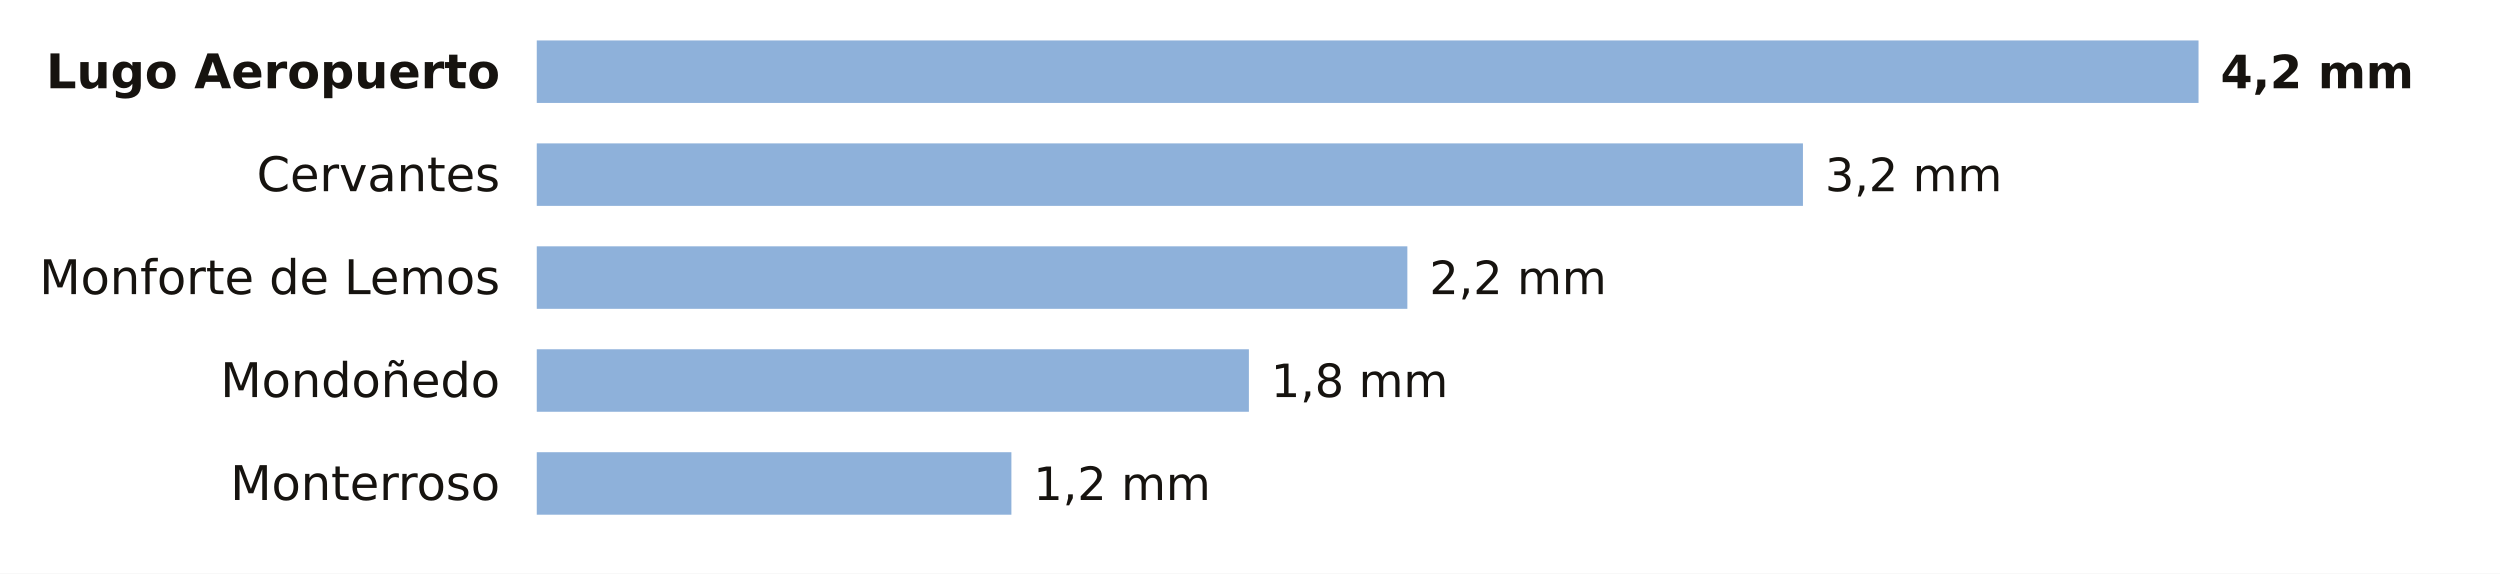
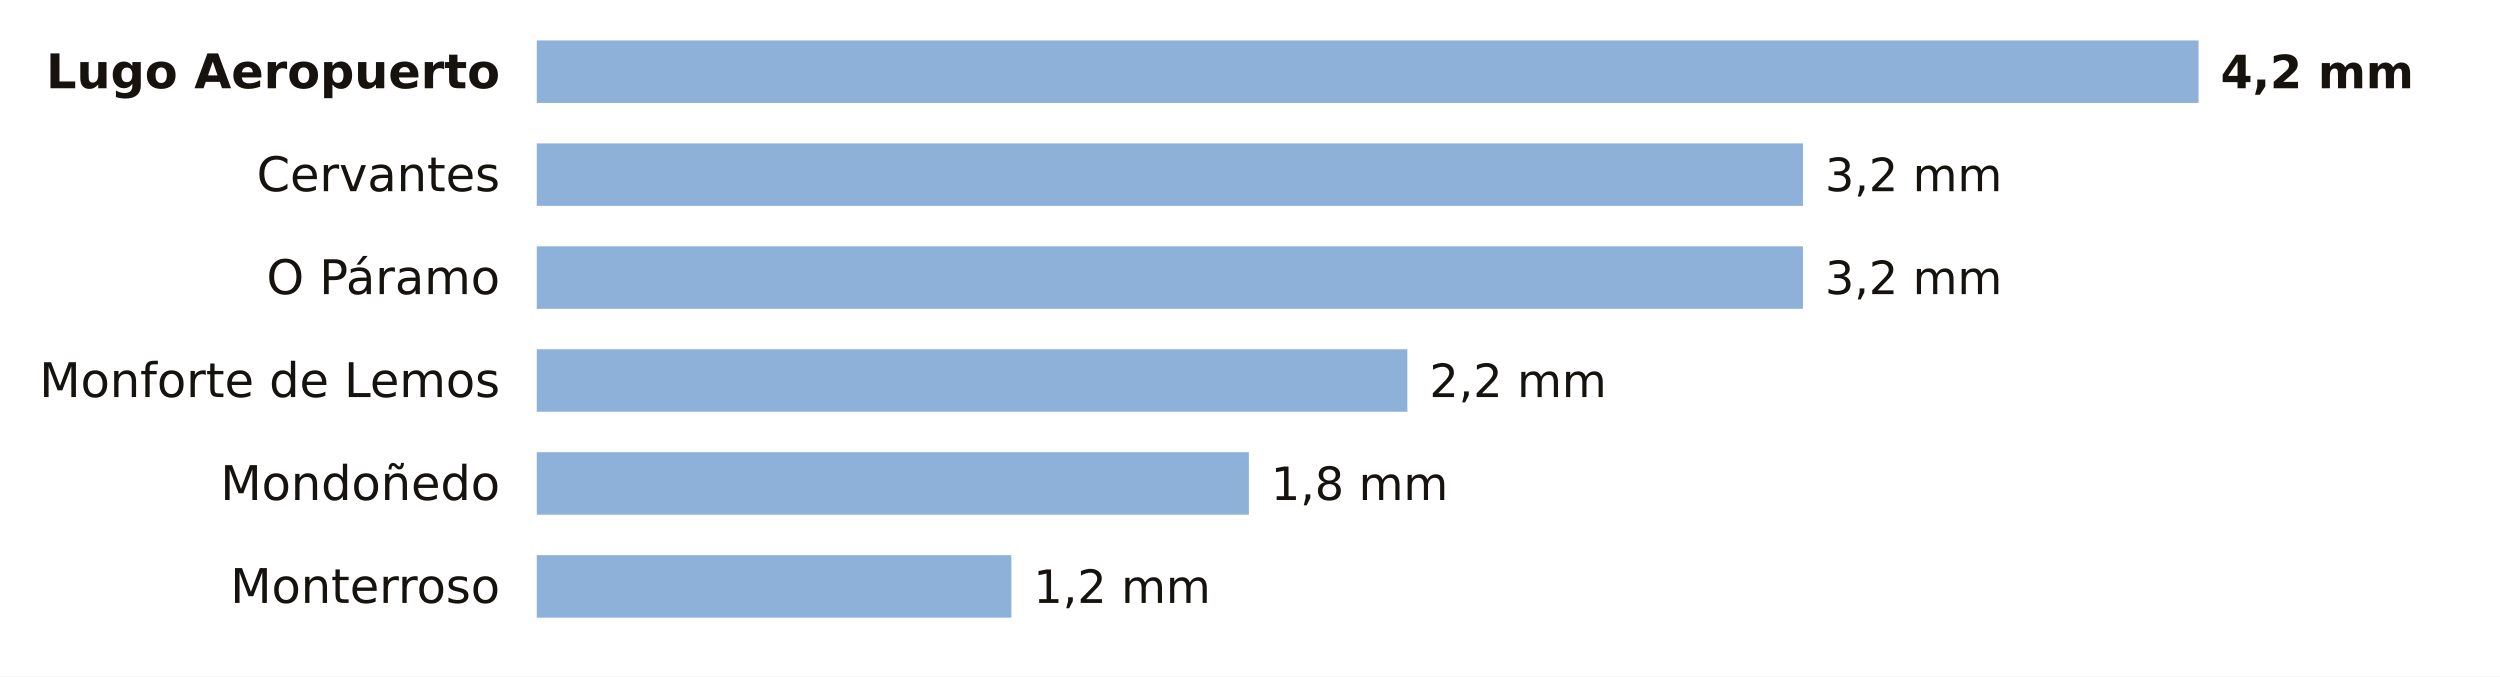
- <svg xmlns="http://www.w3.org/2000/svg" viewBox="0 0 680 156" width="680" height="156" role="img" aria-label="La lluvia de los últimos 7 días en las estaciones de AEMET de Lugo">
-   <rect width="680" height="156" fill="#FFFFFF" />
+ <svg xmlns="http://www.w3.org/2000/svg" viewBox="0 0 680 184" width="680" height="184" role="img" aria-label="La lluvia de los últimos 7 días en las estaciones de AEMET de Lugo">
+   <rect width="680" height="184" fill="#FFFFFF" />
  <text x="136.0" y="24.0" font-size="13" fill="#16130F" text-anchor="end" font-weight="600" font-family="Public Sans, DejaVu Sans, Arial, sans-serif">Lugo Aeropuerto</text>
  <rect x="146" y="11" width="452.0" height="17" fill="#8EB1DA" />
  <text x="604.0" y="24.0" font-size="12.5" fill="#16130F" text-anchor="start" font-weight="700" font-family="Public Sans, DejaVu Sans, Arial, sans-serif">4,2 mm</text>
  <text x="136.0" y="52.0" font-size="13" fill="#16130F" text-anchor="end" font-weight="400" font-family="Public Sans, DejaVu Sans, Arial, sans-serif">Cervantes</text>
  <rect x="146" y="39" width="344.4" height="17" fill="#8EB1DA" />
  <text x="496.4" y="52.0" font-size="12.5" fill="#16130F" text-anchor="start" font-weight="500" font-family="Public Sans, DejaVu Sans, Arial, sans-serif">3,2 mm</text>
-   <text x="136.0" y="80.0" font-size="13" fill="#16130F" text-anchor="end" font-weight="400" font-family="Public Sans, DejaVu Sans, Arial, sans-serif">Monforte de Lemos</text>
-   <rect x="146" y="67" width="236.8" height="17" fill="#8EB1DA" />
-   <text x="388.8" y="80.0" font-size="12.5" fill="#16130F" text-anchor="start" font-weight="500" font-family="Public Sans, DejaVu Sans, Arial, sans-serif">2,2 mm</text>
-   <text x="136.0" y="108.0" font-size="13" fill="#16130F" text-anchor="end" font-weight="400" font-family="Public Sans, DejaVu Sans, Arial, sans-serif">Mondoñedo</text>
-   <rect x="146" y="95" width="193.7" height="17" fill="#8EB1DA" />
-   <text x="345.7" y="108.0" font-size="12.5" fill="#16130F" text-anchor="start" font-weight="500" font-family="Public Sans, DejaVu Sans, Arial, sans-serif">1,8 mm</text>
-   <text x="136.0" y="136.0" font-size="13" fill="#16130F" text-anchor="end" font-weight="400" font-family="Public Sans, DejaVu Sans, Arial, sans-serif">Monterroso</text>
-   <rect x="146" y="123" width="129.1" height="17" fill="#8EB1DA" />
-   <text x="281.1" y="136.0" font-size="12.5" fill="#16130F" text-anchor="start" font-weight="500" font-family="Public Sans, DejaVu Sans, Arial, sans-serif">1,2 mm</text>
+   <text x="136.0" y="80.0" font-size="13" fill="#16130F" text-anchor="end" font-weight="400" font-family="Public Sans, DejaVu Sans, Arial, sans-serif">O Páramo</text>
+   <rect x="146" y="67" width="344.4" height="17" fill="#8EB1DA" />
+   <text x="496.4" y="80.0" font-size="12.5" fill="#16130F" text-anchor="start" font-weight="500" font-family="Public Sans, DejaVu Sans, Arial, sans-serif">3,2 mm</text>
+   <text x="136.0" y="108.0" font-size="13" fill="#16130F" text-anchor="end" font-weight="400" font-family="Public Sans, DejaVu Sans, Arial, sans-serif">Monforte de Lemos</text>
+   <rect x="146" y="95" width="236.8" height="17" fill="#8EB1DA" />
+   <text x="388.8" y="108.0" font-size="12.5" fill="#16130F" text-anchor="start" font-weight="500" font-family="Public Sans, DejaVu Sans, Arial, sans-serif">2,2 mm</text>
+   <text x="136.0" y="136.0" font-size="13" fill="#16130F" text-anchor="end" font-weight="400" font-family="Public Sans, DejaVu Sans, Arial, sans-serif">Mondoñedo</text>
+   <rect x="146" y="123" width="193.7" height="17" fill="#8EB1DA" />
+   <text x="345.7" y="136.0" font-size="12.5" fill="#16130F" text-anchor="start" font-weight="500" font-family="Public Sans, DejaVu Sans, Arial, sans-serif">1,8 mm</text>
+   <text x="136.0" y="164.0" font-size="13" fill="#16130F" text-anchor="end" font-weight="400" font-family="Public Sans, DejaVu Sans, Arial, sans-serif">Monterroso</text>
+   <rect x="146" y="151" width="129.1" height="17" fill="#8EB1DA" />
+   <text x="281.1" y="164.0" font-size="12.5" fill="#16130F" text-anchor="start" font-weight="500" font-family="Public Sans, DejaVu Sans, Arial, sans-serif">1,2 mm</text>
</svg>
